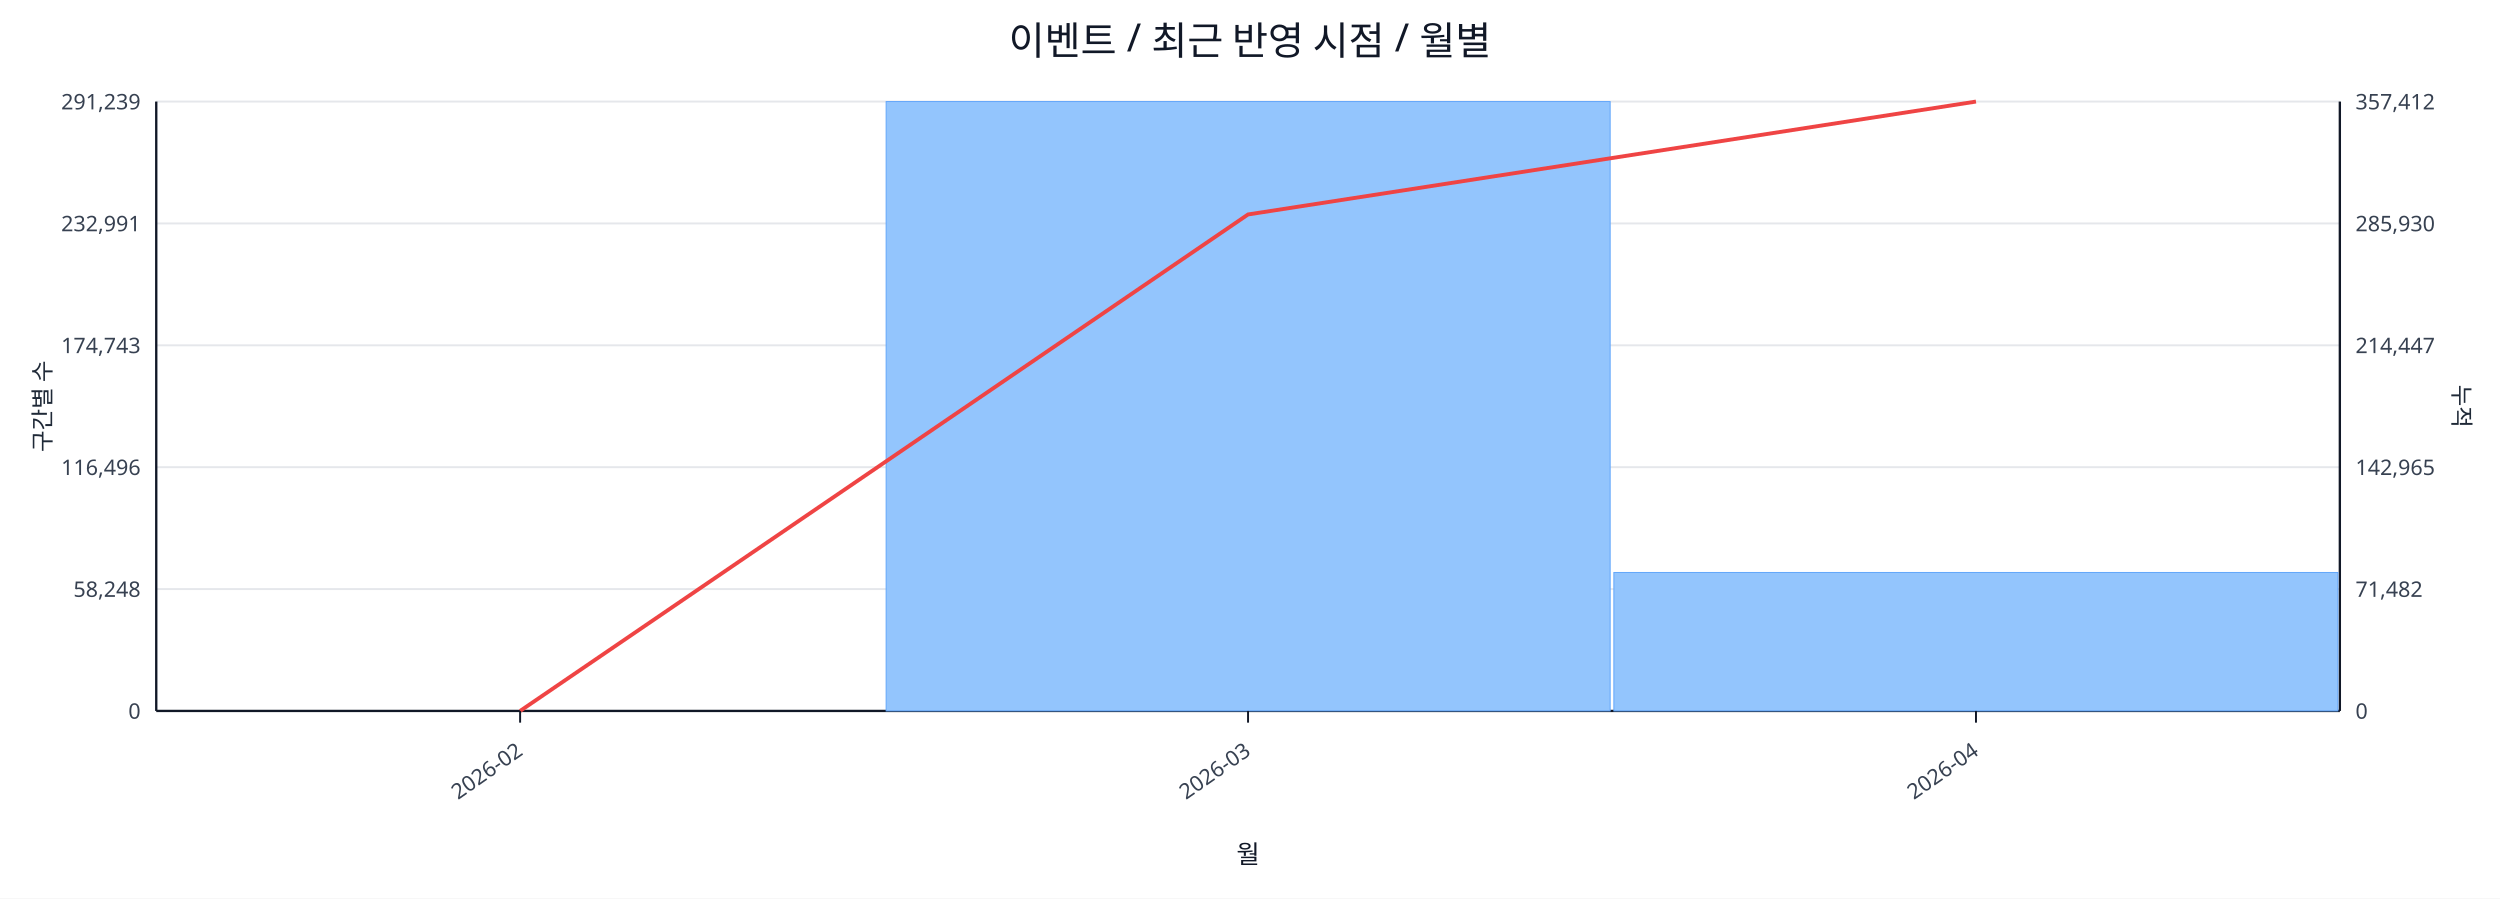
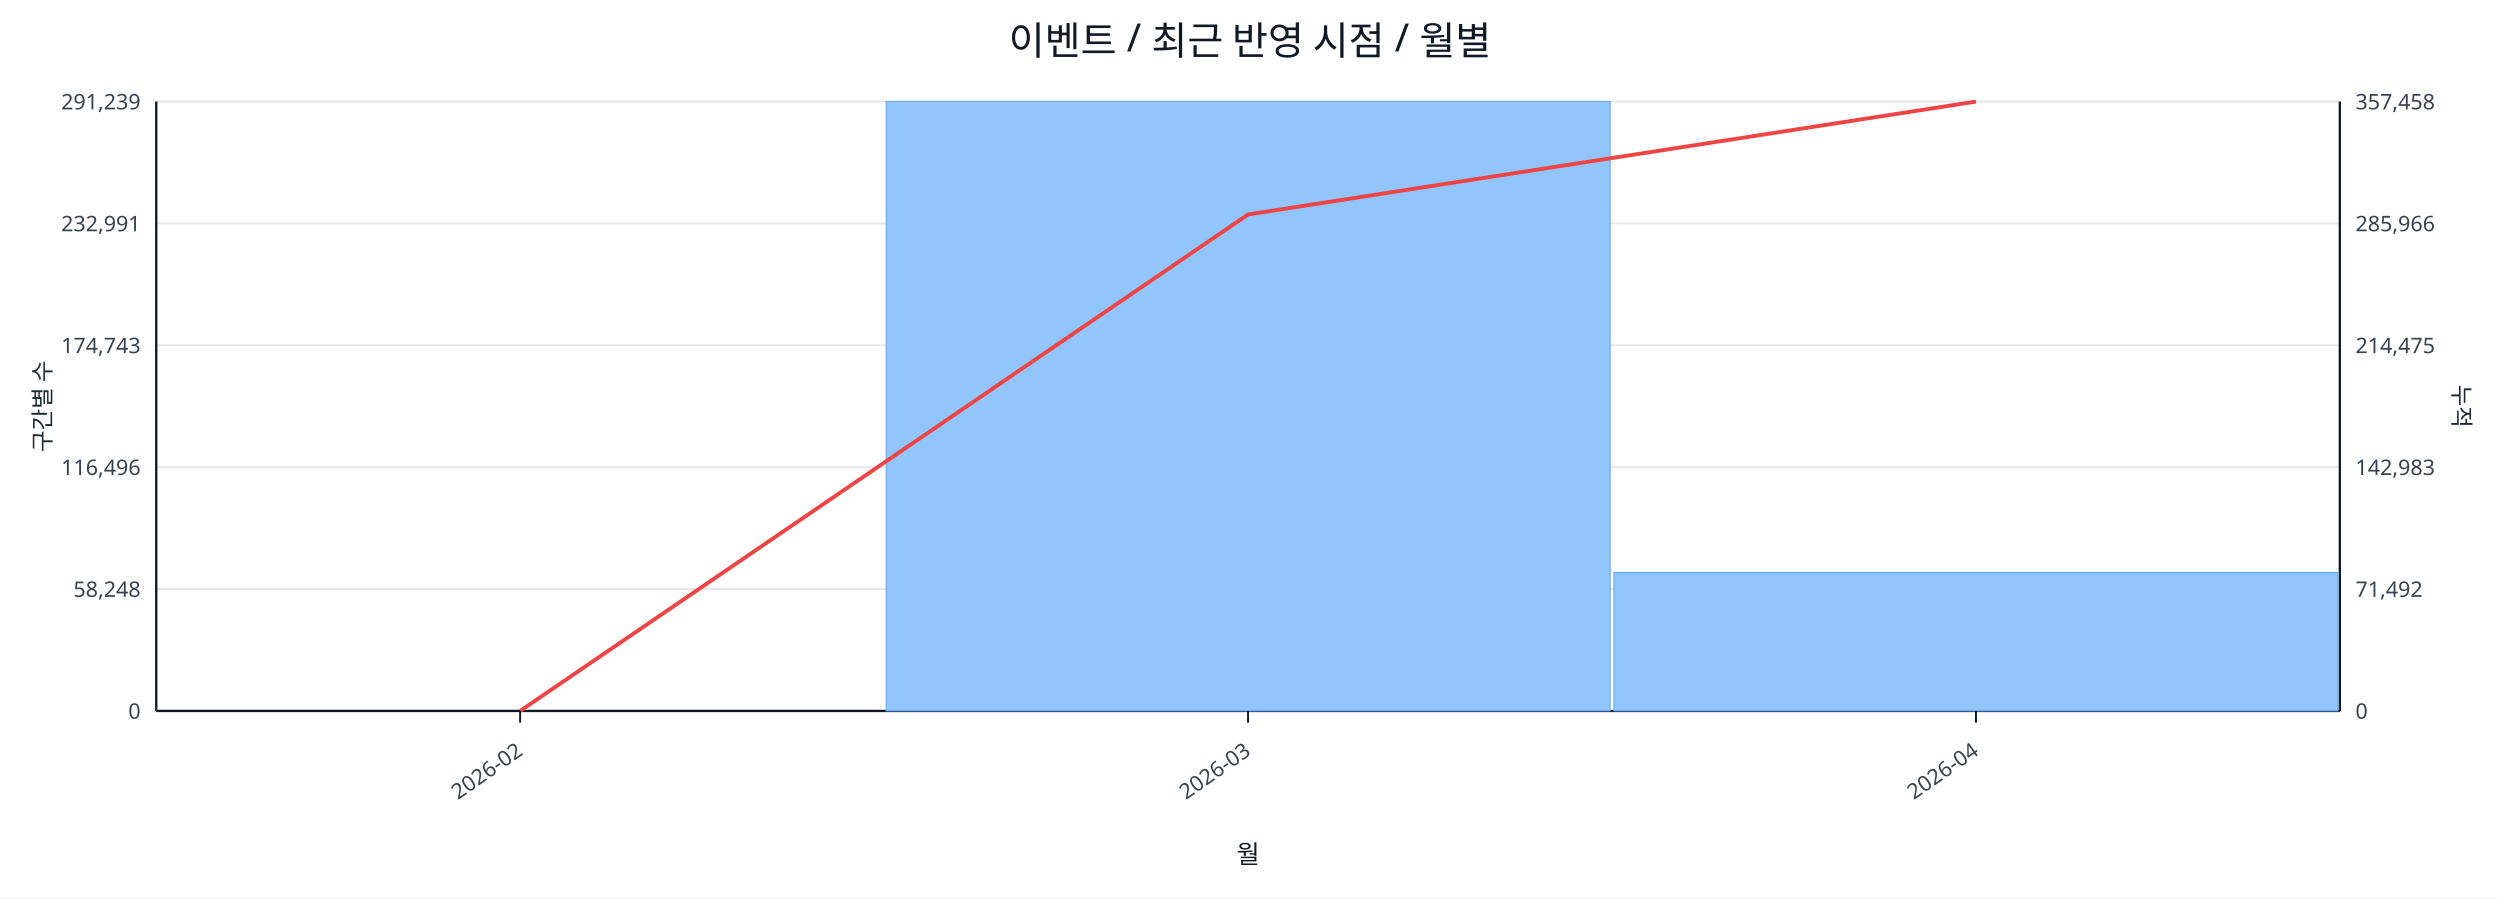
<svg xmlns="http://www.w3.org/2000/svg" width="1280" height="460" viewBox="0 0 1280 460">
  <rect x="0" y="0" width="100%" height="100%" fill="#ffffff" />
  <text x="640.0" y="28" font-size="20" text-anchor="middle" font-family="sans-serif" fill="#111827">이벤트 / 최근 반영 시점 / 월별</text>
  <line x1="80.0" y1="52.0" x2="1198.0" y2="52.0" stroke="#e5e7eb" stroke-width="1" />
  <text x="72.0" y="56.0" font-size="11" text-anchor="end" font-family="sans-serif" fill="#374151">291,239</text>
-   <text x="1206.0" y="56.0" font-size="11" text-anchor="start" font-family="sans-serif" fill="#374151">357,412</text>
+   <text x="1206.0" y="56.0" font-size="11" text-anchor="start" font-family="sans-serif" fill="#374151">357,458</text>
  <line x1="80.0" y1="114.4" x2="1198.0" y2="114.4" stroke="#e5e7eb" stroke-width="1" />
  <text x="72.0" y="118.4" font-size="11" text-anchor="end" font-family="sans-serif" fill="#374151">232,991</text>
-   <text x="1206.0" y="118.4" font-size="11" text-anchor="start" font-family="sans-serif" fill="#374151">285,930</text>
+   <text x="1206.0" y="118.4" font-size="11" text-anchor="start" font-family="sans-serif" fill="#374151">285,966</text>
  <line x1="80.0" y1="176.8" x2="1198.0" y2="176.8" stroke="#e5e7eb" stroke-width="1" />
  <text x="72.0" y="180.8" font-size="11" text-anchor="end" font-family="sans-serif" fill="#374151">174,743</text>
-   <text x="1206.0" y="180.8" font-size="11" text-anchor="start" font-family="sans-serif" fill="#374151">214,447</text>
+   <text x="1206.0" y="180.8" font-size="11" text-anchor="start" font-family="sans-serif" fill="#374151">214,475</text>
  <line x1="80.0" y1="239.2" x2="1198.0" y2="239.2" stroke="#e5e7eb" stroke-width="1" />
  <text x="72.0" y="243.2" font-size="11" text-anchor="end" font-family="sans-serif" fill="#374151">116,496</text>
-   <text x="1206.0" y="243.2" font-size="11" text-anchor="start" font-family="sans-serif" fill="#374151">142,965</text>
+   <text x="1206.0" y="243.2" font-size="11" text-anchor="start" font-family="sans-serif" fill="#374151">142,983</text>
  <line x1="80.0" y1="301.6" x2="1198.0" y2="301.6" stroke="#e5e7eb" stroke-width="1" />
  <text x="72.0" y="305.6" font-size="11" text-anchor="end" font-family="sans-serif" fill="#374151">58,248</text>
-   <text x="1206.0" y="305.6" font-size="11" text-anchor="start" font-family="sans-serif" fill="#374151">71,482</text>
+   <text x="1206.0" y="305.6" font-size="11" text-anchor="start" font-family="sans-serif" fill="#374151">71,492</text>
  <line x1="80.0" y1="364.0" x2="1198.0" y2="364.0" stroke="#e5e7eb" stroke-width="1" />
  <text x="72.0" y="368.0" font-size="11" text-anchor="end" font-family="sans-serif" fill="#374151">0</text>
  <text x="1206.0" y="368.0" font-size="11" text-anchor="start" font-family="sans-serif" fill="#374151">0</text>
  <line x1="80.0" y1="364.0" x2="1198.0" y2="364.0" stroke="#111827" stroke-width="1.2" />
  <line x1="80.0" y1="52.0" x2="80.0" y2="364.0" stroke="#111827" stroke-width="1.2" />
  <line x1="1198.0" y1="52.0" x2="1198.0" y2="364.0" stroke="#111827" stroke-width="1.2" />
  <rect x="81.0" y="364.0" width="370.7" height="0.0" fill="#93c5fd" stroke="#60a5fa" stroke-width="0.5" />
  <rect x="453.7" y="52.0" width="370.7" height="312.0" fill="#93c5fd" stroke="#60a5fa" stroke-width="0.5" />
  <rect x="826.3" y="293.1" width="370.7" height="70.9" fill="#93c5fd" stroke="#60a5fa" stroke-width="0.5" />
  <polyline fill="none" stroke="#ef4444" stroke-width="2" points="266.3,364.0 639.0,109.8 1011.7,52.0" />
  <line x1="266.3" y1="364.0" x2="266.3" y2="370.0" stroke="#111827" stroke-width="1" />
  <text x="268.3" y="386.0" font-size="11" text-anchor="end" transform="rotate(-35 268.3 386.0)" font-family="sans-serif" fill="#374151">2026-02</text>
  <line x1="639.0" y1="364.0" x2="639.0" y2="370.0" stroke="#111827" stroke-width="1" />
  <text x="641.0" y="386.0" font-size="11" text-anchor="end" transform="rotate(-35 641.0 386.0)" font-family="sans-serif" fill="#374151">2026-03</text>
  <line x1="1011.7" y1="364.0" x2="1011.7" y2="370.0" stroke="#111827" stroke-width="1" />
  <text x="1013.7" y="386.0" font-size="11" text-anchor="end" transform="rotate(-35 1013.7 386.0)" font-family="sans-serif" fill="#374151">2026-04</text>
  <text x="26" y="208.0" font-size="12" transform="rotate(-90 26 208.0)" text-anchor="middle" font-family="sans-serif" fill="#1f2937">구간별 수</text>
  <text x="1256.0" y="208.0" font-size="12" transform="rotate(90 1256.0 208.0)" text-anchor="middle" font-family="sans-serif" fill="#1f2937">누적</text>
  <text x="639.0" y="442.0" font-size="13" text-anchor="middle" font-family="sans-serif" fill="#111827">월</text>
</svg>
